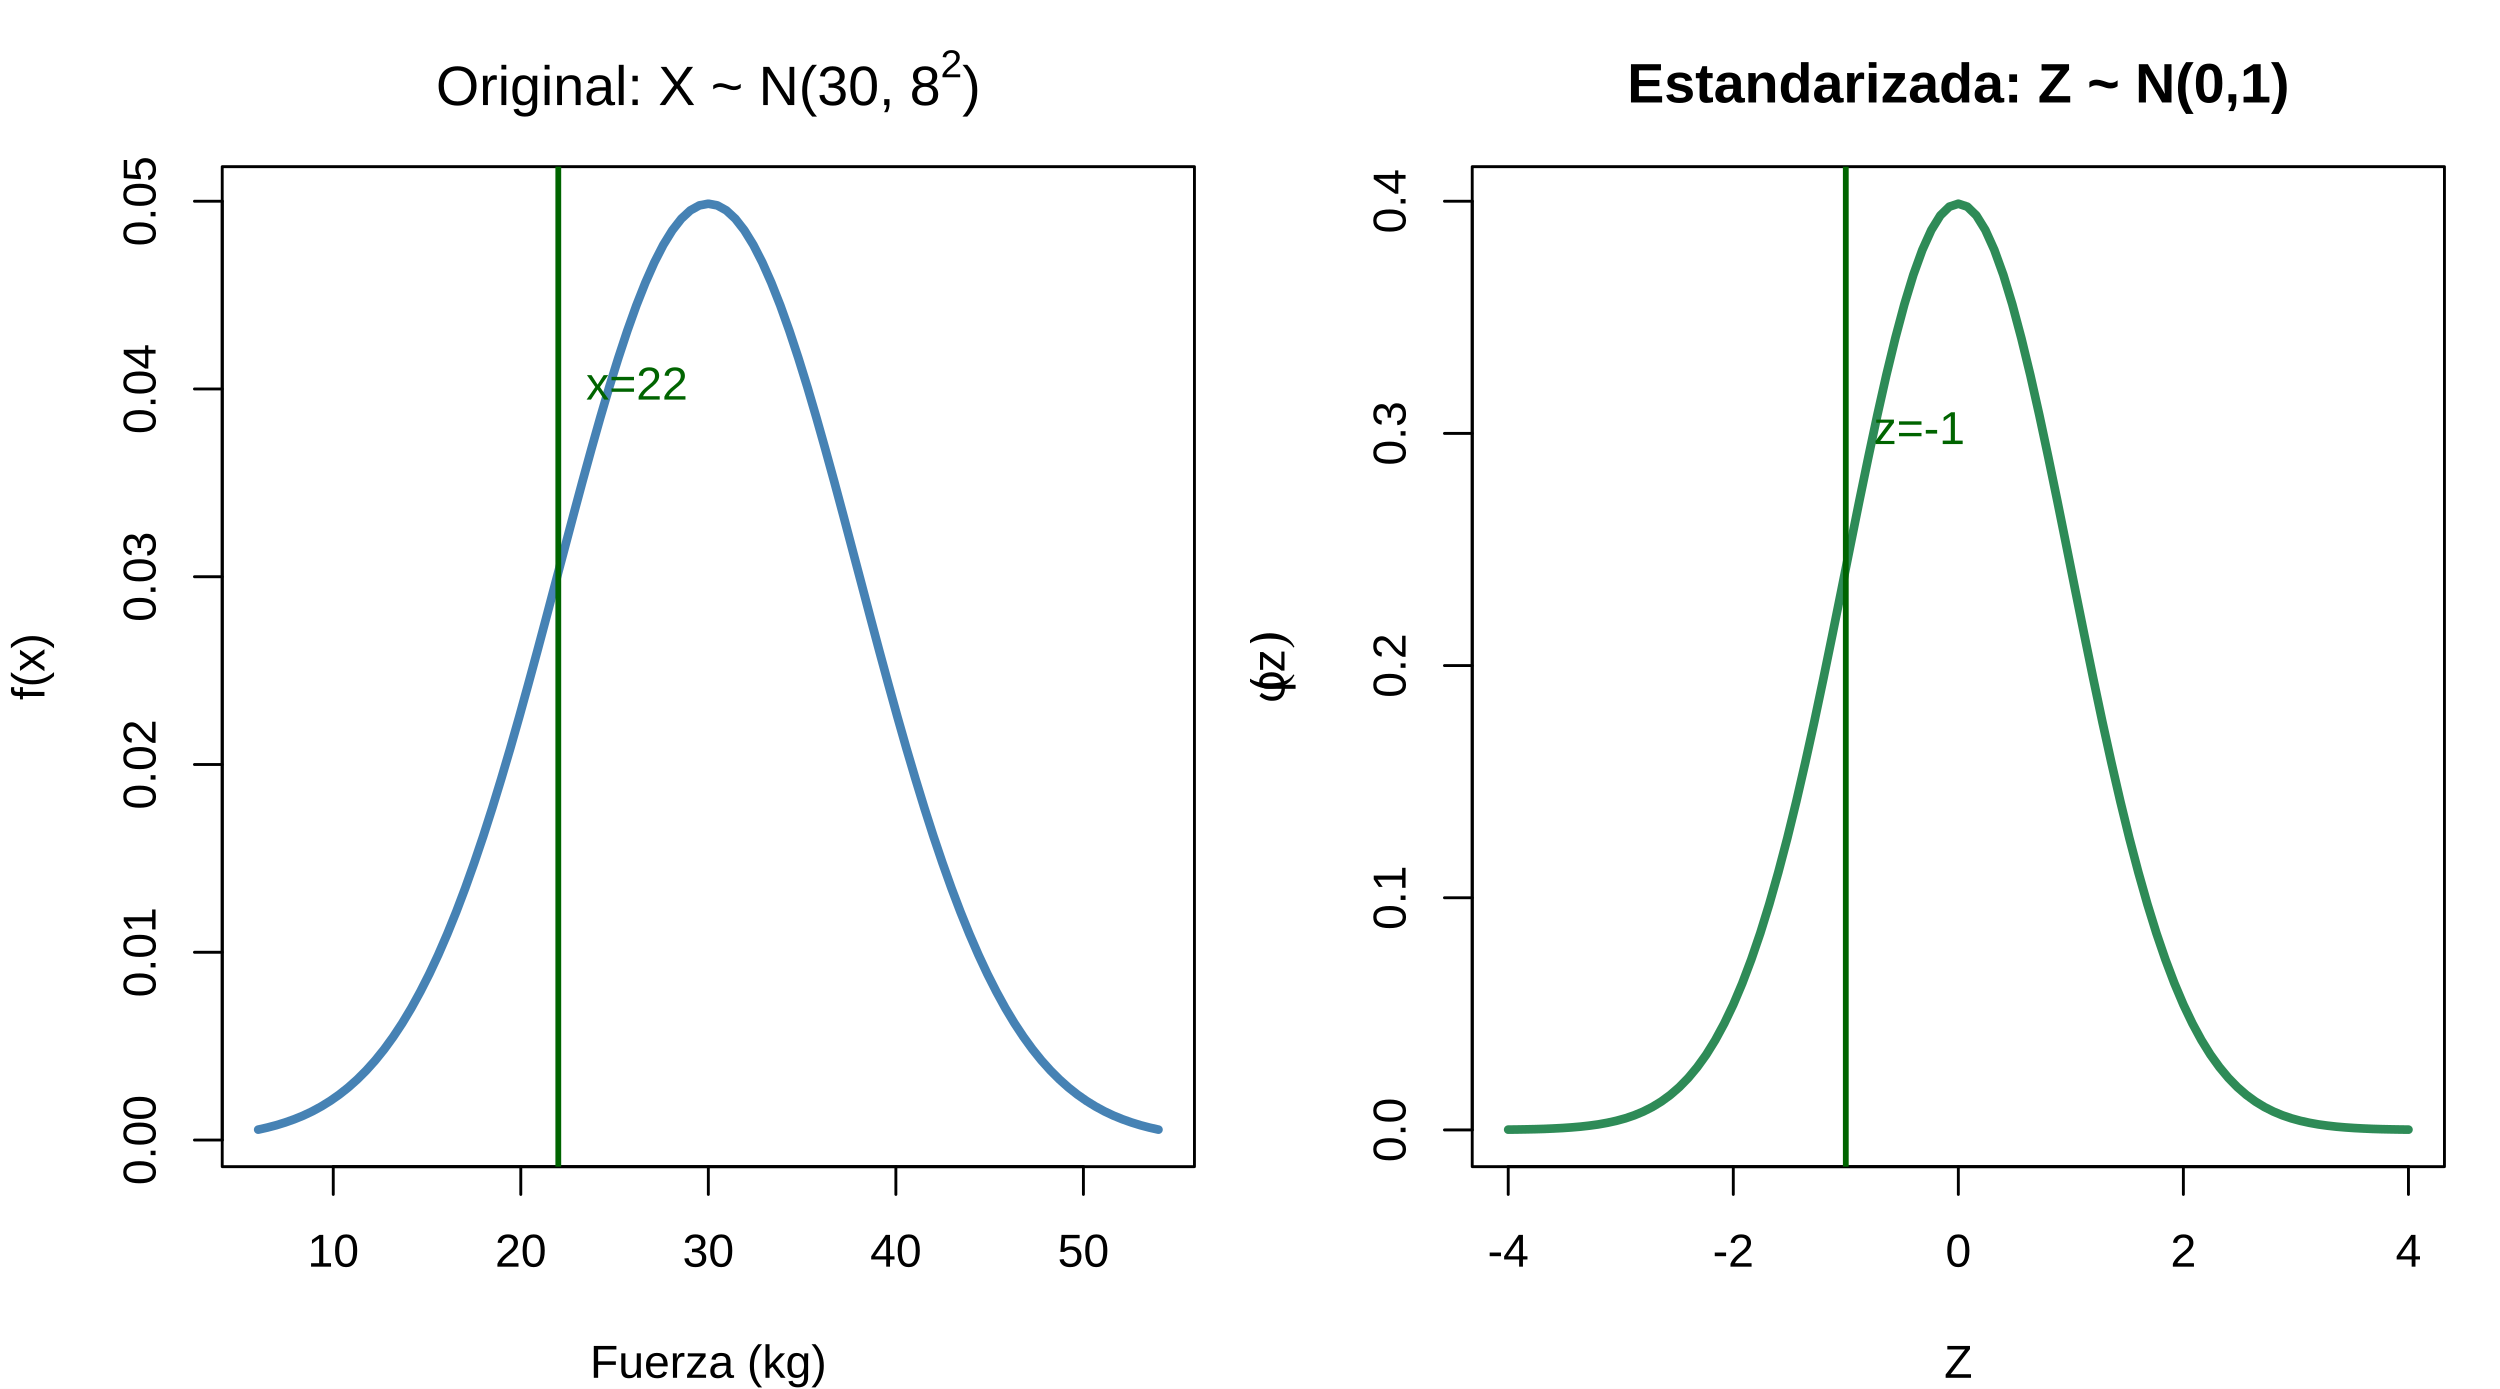
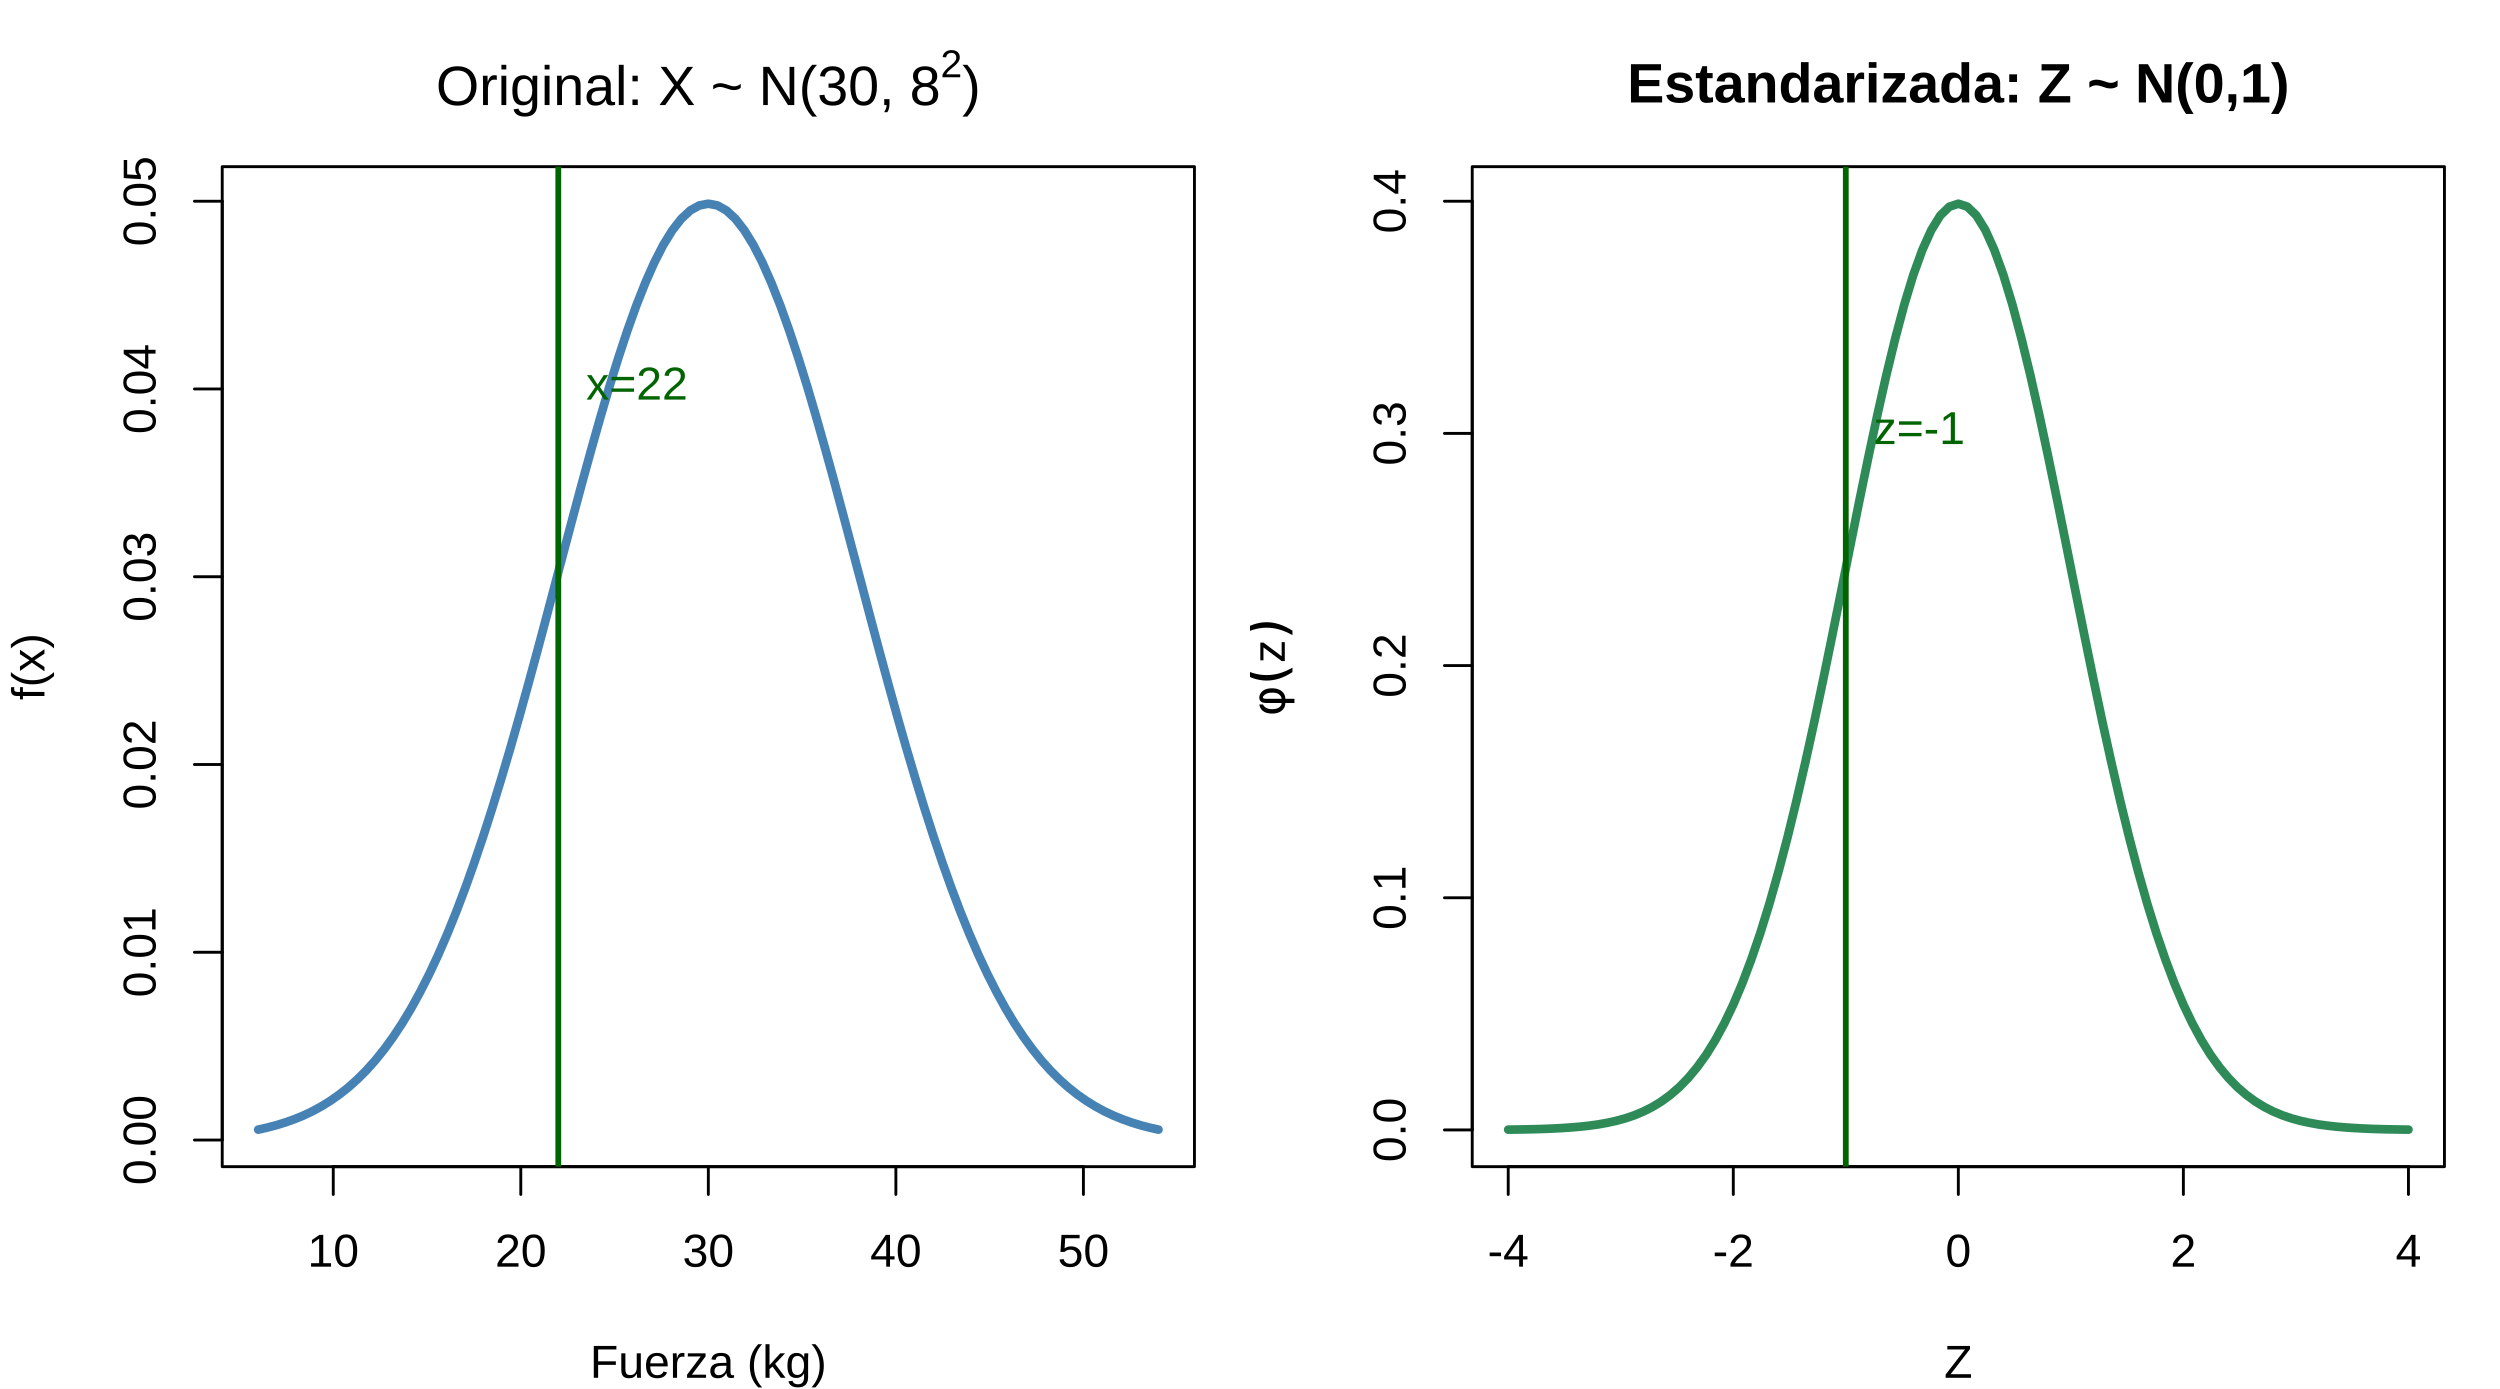
<svg xmlns="http://www.w3.org/2000/svg" width="648.00pt" height="360.00pt" viewBox="0 0 648.00 360.00">
  <g class="svglite">
    <defs>
      <style type="text/css">
    .svglite line, .svglite polyline, .svglite polygon, .svglite path, .svglite rect, .svglite circle {
      fill: none;
      stroke: #000000;
      stroke-linecap: round;
      stroke-linejoin: round;
      stroke-miterlimit: 10.00;
    }
    .svglite text {
      white-space: pre;
    }
    .svglite g.glyphgroup path {
      fill: inherit;
      stroke: none;
    }
  </style>
    </defs>
    <rect width="100%" height="100%" style="stroke: none; fill: #FFFFFF;" />
    <defs>
      <clipPath id="cpMC4wMHw2NDguMDB8MC4wMHwzNjAuMDA=">
        <rect x="0.00" y="0.00" width="648.00" height="360.00" />
      </clipPath>
    </defs>
    <g clip-path="url(#cpMC4wMHw2NDguMDB8MC4wMHwzNjAuMDA=)">
</g>
    <defs>
      <clipPath id="cpNTcuNjB8MzA5LjYwfDQzLjIwfDMwMi40MA==">
        <rect x="57.60" y="43.20" width="252.00" height="259.20" />
      </clipPath>
    </defs>
    <g clip-path="url(#cpNTcuNjB8MzA5LjYwfDQzLjIwfDMwMi40MA==)">
      <polyline points="66.93,292.80 69.27,292.27 71.60,291.66 73.93,290.94 76.27,290.11 78.60,289.16 80.93,288.06 83.27,286.79 85.60,285.35 87.93,283.72 90.27,281.87 92.60,279.79 94.93,277.46 97.27,274.85 99.60,271.95 101.93,268.74 104.27,265.20 106.60,261.32 108.93,257.07 111.27,252.46 113.60,247.47 115.93,242.09 118.27,236.31 120.60,230.16 122.93,223.62 125.27,216.70 127.60,209.44 129.93,201.84 132.27,193.94 134.60,185.77 136.93,177.36 139.27,168.77 141.60,160.05 143.93,151.24 146.27,142.41 148.60,133.62 150.93,124.95 153.27,116.46 155.60,108.22 157.93,100.30 160.27,92.78 162.60,85.73 164.93,79.21 167.27,73.29 169.60,68.03 171.93,63.48 174.27,59.69 176.60,56.70 178.93,54.54 181.27,53.24 183.60,52.80 185.93,53.24 188.27,54.54 190.60,56.70 192.93,59.69 195.27,63.48 197.60,68.03 199.93,73.29 202.27,79.21 204.60,85.73 206.93,92.78 209.27,100.30 211.60,108.22 213.93,116.46 216.27,124.95 218.60,133.62 220.93,142.41 223.27,151.24 225.60,160.05 227.93,168.77 230.27,177.36 232.60,185.77 234.93,193.94 237.27,201.84 239.60,209.44 241.93,216.70 244.27,223.62 246.60,230.16 248.93,236.31 251.27,242.09 253.60,247.47 255.93,252.46 258.27,257.07 260.60,261.32 262.93,265.20 265.27,268.74 267.60,271.95 269.93,274.85 272.27,277.46 274.60,279.79 276.93,281.87 279.27,283.72 281.60,285.35 283.93,286.79 286.27,288.06 288.60,289.16 290.93,290.11 293.27,290.94 295.60,291.66 297.93,292.27 300.27,292.80 " style="stroke-width: 2.25; stroke: #4682B4;" />
    </g>
    <g clip-path="url(#cpMC4wMHw2NDguMDB8MC4wMHwzNjAuMDA=)">
      <line x1="86.38" y1="302.40" x2="280.82" y2="302.40" style="stroke-width: 0.75;" />
      <line x1="86.38" y1="302.40" x2="86.38" y2="309.60" style="stroke-width: 0.75;" />
      <line x1="134.99" y1="302.40" x2="134.99" y2="309.60" style="stroke-width: 0.75;" />
      <line x1="183.60" y1="302.40" x2="183.60" y2="309.60" style="stroke-width: 0.75;" />
      <line x1="232.21" y1="302.40" x2="232.21" y2="309.60" style="stroke-width: 0.75;" />
      <line x1="280.82" y1="302.40" x2="280.82" y2="309.60" style="stroke-width: 0.75;" />
      <text x="86.38" y="328.32" text-anchor="middle" style="font-size: 12.00px; font-family: &quot;Liberation Sans&quot;;" textLength="13.34px" lengthAdjust="spacingAndGlyphs">10</text>
      <text x="134.99" y="328.32" text-anchor="middle" style="font-size: 12.00px; font-family: &quot;Liberation Sans&quot;;" textLength="13.34px" lengthAdjust="spacingAndGlyphs">20</text>
      <text x="183.60" y="328.32" text-anchor="middle" style="font-size: 12.00px; font-family: &quot;Liberation Sans&quot;;" textLength="13.34px" lengthAdjust="spacingAndGlyphs">30</text>
      <text x="232.21" y="328.32" text-anchor="middle" style="font-size: 12.00px; font-family: &quot;Liberation Sans&quot;;" textLength="13.34px" lengthAdjust="spacingAndGlyphs">40</text>
      <text x="280.82" y="328.32" text-anchor="middle" style="font-size: 12.00px; font-family: &quot;Liberation Sans&quot;;" textLength="13.34px" lengthAdjust="spacingAndGlyphs">50</text>
      <line x1="57.60" y1="295.50" x2="57.60" y2="52.16" style="stroke-width: 0.75;" />
      <line x1="57.60" y1="295.50" x2="50.40" y2="295.50" style="stroke-width: 0.75;" />
      <line x1="57.60" y1="246.83" x2="50.40" y2="246.83" style="stroke-width: 0.75;" />
      <line x1="57.60" y1="198.16" x2="50.40" y2="198.16" style="stroke-width: 0.75;" />
      <line x1="57.60" y1="149.49" x2="50.40" y2="149.49" style="stroke-width: 0.75;" />
      <line x1="57.60" y1="100.82" x2="50.40" y2="100.82" style="stroke-width: 0.75;" />
      <line x1="57.60" y1="52.16" x2="50.40" y2="52.16" style="stroke-width: 0.75;" />
      <text transform="translate(40.32,295.50) rotate(-90)" text-anchor="middle" style="font-size: 12.00px; font-family: &quot;Liberation Sans&quot;;" textLength="23.34px" lengthAdjust="spacingAndGlyphs">0.00</text>
      <text transform="translate(40.32,246.83) rotate(-90)" text-anchor="middle" style="font-size: 12.00px; font-family: &quot;Liberation Sans&quot;;" textLength="23.34px" lengthAdjust="spacingAndGlyphs">0.01</text>
      <text transform="translate(40.32,198.16) rotate(-90)" text-anchor="middle" style="font-size: 12.00px; font-family: &quot;Liberation Sans&quot;;" textLength="23.34px" lengthAdjust="spacingAndGlyphs">0.02</text>
      <text transform="translate(40.32,149.49) rotate(-90)" text-anchor="middle" style="font-size: 12.00px; font-family: &quot;Liberation Sans&quot;;" textLength="23.34px" lengthAdjust="spacingAndGlyphs">0.03</text>
      <text transform="translate(40.32,100.82) rotate(-90)" text-anchor="middle" style="font-size: 12.00px; font-family: &quot;Liberation Sans&quot;;" textLength="23.34px" lengthAdjust="spacingAndGlyphs">0.04</text>
      <text transform="translate(40.32,52.16) rotate(-90)" text-anchor="middle" style="font-size: 12.00px; font-family: &quot;Liberation Sans&quot;;" textLength="23.34px" lengthAdjust="spacingAndGlyphs">0.05</text>
      <polygon points="57.60,302.40 309.60,302.40 309.60,43.20 57.60,43.20 " style="stroke-width: 0.75;" />
    </g>
    <defs>
      <clipPath id="cpMC4wMHwzMjQuMDB8MC4wMHwzNjAuMDA=">
        <rect x="0.00" y="0.00" width="324.00" height="360.00" />
      </clipPath>
    </defs>
    <g clip-path="url(#cpMC4wMHwzMjQuMDB8MC4wMHwzNjAuMDA=)">
      <text x="113.00" y="27.24" style="font-size: 14.40px; font-family: &quot;Liberation Sans&quot;;" textLength="122.78px" lengthAdjust="spacingAndGlyphs">Original: X ~ N(30, </text>
      <text x="235.79" y="27.24" style="font-size: 14.40px; font-family: &quot;Liberation Sans&quot;;" textLength="8.00px" lengthAdjust="spacingAndGlyphs">8</text>
      <text x="243.79" y="20.02" style="font-size: 10.08px; font-family: &quot;Liberation Sans&quot;;" textLength="5.61px" lengthAdjust="spacingAndGlyphs">2</text>
      <text x="249.40" y="27.24" style="font-size: 14.40px; font-family: &quot;Liberation Sans&quot;;" textLength="4.80px" lengthAdjust="spacingAndGlyphs">)</text>
      <text x="183.60" y="357.12" text-anchor="middle" style="font-size: 12.00px; font-family: &quot;Liberation Sans&quot;;" textLength="61.34px" lengthAdjust="spacingAndGlyphs">Fuerza (kg)</text>
      <text transform="translate(11.52,172.80) rotate(-90)" text-anchor="middle" style="font-size: 12.00px; font-family: &quot;Liberation Sans&quot;;" textLength="17.33px" lengthAdjust="spacingAndGlyphs">f(x)</text>
    </g>
    <g clip-path="url(#cpNTcuNjB8MzA5LjYwfDQzLjIwfDMwMi40MA==)">
      <line x1="144.71" y1="302.40" x2="144.71" y2="43.20" style="stroke-width: 1.50; stroke: #006400;" />
      <text x="151.91" y="103.58" style="font-size: 12.00px;fill: #006400; font-family: &quot;Liberation Sans&quot;;" textLength="26.36px" lengthAdjust="spacingAndGlyphs">x=22</text>
    </g>
    <defs>
      <clipPath id="cpMzgxLjYwfDYzMy42MHw0My4yMHwzMDIuNDA=">
        <rect x="381.60" y="43.20" width="252.00" height="259.20" />
      </clipPath>
    </defs>
    <g clip-path="url(#cpMzgxLjYwfDYzMy42MHw0My4yMHwzMDIuNDA=)">
      <polyline points="390.93,292.80 393.27,292.77 395.60,292.73 397.93,292.68 400.27,292.61 402.60,292.51 404.93,292.39 407.27,292.23 409.60,292.03 411.93,291.77 414.27,291.45 416.60,291.03 418.93,290.52 421.27,289.88 423.60,289.09 425.93,288.12 428.27,286.94 430.60,285.52 432.93,283.82 435.27,281.79 437.60,279.40 439.93,276.60 442.27,273.35 444.60,269.59 446.93,265.28 449.27,260.39 451.60,254.87 453.93,248.70 456.27,241.86 458.60,234.34 460.93,226.13 463.27,217.26 465.60,207.75 467.93,197.66 470.27,187.06 472.60,176.02 474.93,164.66 477.27,153.09 479.60,141.44 481.93,129.88 484.27,118.55 486.60,107.62 488.93,97.26 491.27,87.64 493.60,78.92 495.93,71.26 498.27,64.78 500.60,59.62 502.93,55.85 505.27,53.57 507.60,52.80 509.93,53.57 512.27,55.85 514.60,59.62 516.93,64.78 519.27,71.26 521.60,78.92 523.93,87.64 526.27,97.26 528.60,107.62 530.93,118.55 533.27,129.88 535.60,141.44 537.93,153.09 540.27,164.66 542.60,176.02 544.93,187.06 547.27,197.66 549.60,207.75 551.93,217.26 554.27,226.13 556.60,234.34 558.93,241.86 561.27,248.70 563.60,254.87 565.93,260.39 568.27,265.28 570.60,269.59 572.93,273.35 575.27,276.60 577.60,279.40 579.93,281.79 582.27,283.82 584.60,285.52 586.93,286.94 589.27,288.12 591.60,289.09 593.93,289.88 596.27,290.52 598.60,291.03 600.93,291.45 603.27,291.77 605.60,292.03 607.93,292.23 610.27,292.39 612.60,292.51 614.93,292.61 617.27,292.68 619.60,292.73 621.93,292.77 624.27,292.80 " style="stroke-width: 2.25; stroke: #2E8B57;" />
    </g>
    <g clip-path="url(#cpMC4wMHw2NDguMDB8MC4wMHwzNjAuMDA=)">
      <line x1="390.93" y1="302.40" x2="624.27" y2="302.40" style="stroke-width: 0.75;" />
      <line x1="390.93" y1="302.40" x2="390.93" y2="309.60" style="stroke-width: 0.75;" />
      <line x1="449.27" y1="302.40" x2="449.27" y2="309.60" style="stroke-width: 0.75;" />
      <line x1="507.60" y1="302.40" x2="507.60" y2="309.60" style="stroke-width: 0.75;" />
      <line x1="565.93" y1="302.40" x2="565.93" y2="309.60" style="stroke-width: 0.75;" />
      <line x1="624.27" y1="302.40" x2="624.27" y2="309.60" style="stroke-width: 0.75;" />
      <text x="390.93" y="328.32" text-anchor="middle" style="font-size: 12.00px; font-family: &quot;Liberation Sans&quot;;" textLength="10.67px" lengthAdjust="spacingAndGlyphs">-4</text>
      <text x="449.27" y="328.32" text-anchor="middle" style="font-size: 12.00px; font-family: &quot;Liberation Sans&quot;;" textLength="10.67px" lengthAdjust="spacingAndGlyphs">-2</text>
      <text x="507.60" y="328.32" text-anchor="middle" style="font-size: 12.00px; font-family: &quot;Liberation Sans&quot;;" textLength="6.67px" lengthAdjust="spacingAndGlyphs">0</text>
      <text x="565.93" y="328.32" text-anchor="middle" style="font-size: 12.00px; font-family: &quot;Liberation Sans&quot;;" textLength="6.67px" lengthAdjust="spacingAndGlyphs">2</text>
      <text x="624.27" y="328.32" text-anchor="middle" style="font-size: 12.00px; font-family: &quot;Liberation Sans&quot;;" textLength="6.67px" lengthAdjust="spacingAndGlyphs">4</text>
      <line x1="381.60" y1="292.88" x2="381.60" y2="52.16" style="stroke-width: 0.75;" />
      <line x1="381.60" y1="292.88" x2="374.40" y2="292.88" style="stroke-width: 0.75;" />
      <line x1="381.60" y1="232.70" x2="374.40" y2="232.70" style="stroke-width: 0.75;" />
      <line x1="381.60" y1="172.52" x2="374.40" y2="172.52" style="stroke-width: 0.75;" />
      <line x1="381.60" y1="112.34" x2="374.40" y2="112.34" style="stroke-width: 0.75;" />
      <line x1="381.60" y1="52.16" x2="374.40" y2="52.16" style="stroke-width: 0.75;" />
      <text transform="translate(364.32,292.88) rotate(-90)" text-anchor="middle" style="font-size: 12.00px; font-family: &quot;Liberation Sans&quot;;" textLength="16.67px" lengthAdjust="spacingAndGlyphs">0.0</text>
      <text transform="translate(364.32,232.70) rotate(-90)" text-anchor="middle" style="font-size: 12.00px; font-family: &quot;Liberation Sans&quot;;" textLength="16.67px" lengthAdjust="spacingAndGlyphs">0.1</text>
      <text transform="translate(364.32,172.52) rotate(-90)" text-anchor="middle" style="font-size: 12.00px; font-family: &quot;Liberation Sans&quot;;" textLength="16.67px" lengthAdjust="spacingAndGlyphs">0.2</text>
      <text transform="translate(364.32,112.34) rotate(-90)" text-anchor="middle" style="font-size: 12.00px; font-family: &quot;Liberation Sans&quot;;" textLength="16.67px" lengthAdjust="spacingAndGlyphs">0.3</text>
      <text transform="translate(364.32,52.16) rotate(-90)" text-anchor="middle" style="font-size: 12.00px; font-family: &quot;Liberation Sans&quot;;" textLength="16.67px" lengthAdjust="spacingAndGlyphs">0.4</text>
      <polygon points="381.60,302.40 633.60,302.40 633.60,43.20 381.60,43.20 " style="stroke-width: 0.75;" />
    </g>
    <defs>
      <clipPath id="cpMzI0LjAwfDY0OC4wMHwwLjAwfDM2MC4wMA==">
        <rect x="324.00" y="0.00" width="324.00" height="360.00" />
      </clipPath>
    </defs>
    <g clip-path="url(#cpMzI0LjAwfDY0OC4wMHwwLjAwfDM2MC4wMA==)">
      <text x="507.60" y="26.55" text-anchor="middle" style="font-size: 14.40px; font-weight: bold; font-family: &quot;Liberation Sans&quot;;" textLength="171.56px" lengthAdjust="spacingAndGlyphs">Estandarizada: Z ~ N(0,1)</text>
      <text x="507.60" y="357.12" text-anchor="middle" style="font-size: 12.00px; font-family: &quot;Liberation Sans&quot;;" textLength="7.33px" lengthAdjust="spacingAndGlyphs">Z</text>
-       <text transform="translate(332.94,182.30) rotate(-90)" style="font-size: 12.00px; font-family: &quot;Standard Symbols PS&quot;;" textLength="6.25px" lengthAdjust="spacingAndGlyphs">φ</text>
-       <text transform="translate(332.94,179.30) rotate(-90)" style="font-size: 15.00px; font-family: &quot;Standard Symbols PS&quot;;" textLength="5.00px" lengthAdjust="spacingAndGlyphs">(</text>
-       <text transform="translate(332.94,174.30) rotate(-90)" style="font-size: 12.00px; font-family: &quot;Liberation Sans&quot;;" textLength="6.00px" lengthAdjust="spacingAndGlyphs">z</text>
-       <text transform="translate(332.94,168.30) rotate(-90)" style="font-size: 15.00px; font-family: &quot;Standard Symbols PS&quot;;" textLength="5.00px" lengthAdjust="spacingAndGlyphs">)</text>
+       <text transform="translate(333.02,185.62) rotate(-90)" style="font-size: 12.00px; font-family: &quot;DejaVu Sans&quot;;" textLength="7.92px" lengthAdjust="spacingAndGlyphs">φ</text>
+       <text transform="translate(333.02,177.70) rotate(-90)" style="font-size: 15.00px; font-family: &quot;DejaVu Sans&quot;;" textLength="5.86px" lengthAdjust="spacingAndGlyphs">(</text>
+       <text transform="translate(333.02,171.84) rotate(-90)" style="font-size: 12.00px; font-family: &quot;Liberation Sans&quot;;" textLength="6.00px" lengthAdjust="spacingAndGlyphs">z</text>
+       <text transform="translate(333.02,165.84) rotate(-90)" style="font-size: 15.00px; font-family: &quot;DejaVu Sans&quot;;" textLength="5.86px" lengthAdjust="spacingAndGlyphs">)</text>
    </g>
    <g clip-path="url(#cpMzgxLjYwfDYzMy42MHw0My4yMHwzMDIuNDA=)">
      <line x1="478.43" y1="302.40" x2="478.43" y2="43.20" style="stroke-width: 1.50; stroke: #006400;" />
      <text x="485.63" y="115.10" style="font-size: 12.00px;fill: #006400; font-family: &quot;Liberation Sans&quot;;" textLength="23.69px" lengthAdjust="spacingAndGlyphs">z=-1</text>
    </g>
  </g>
</svg>
